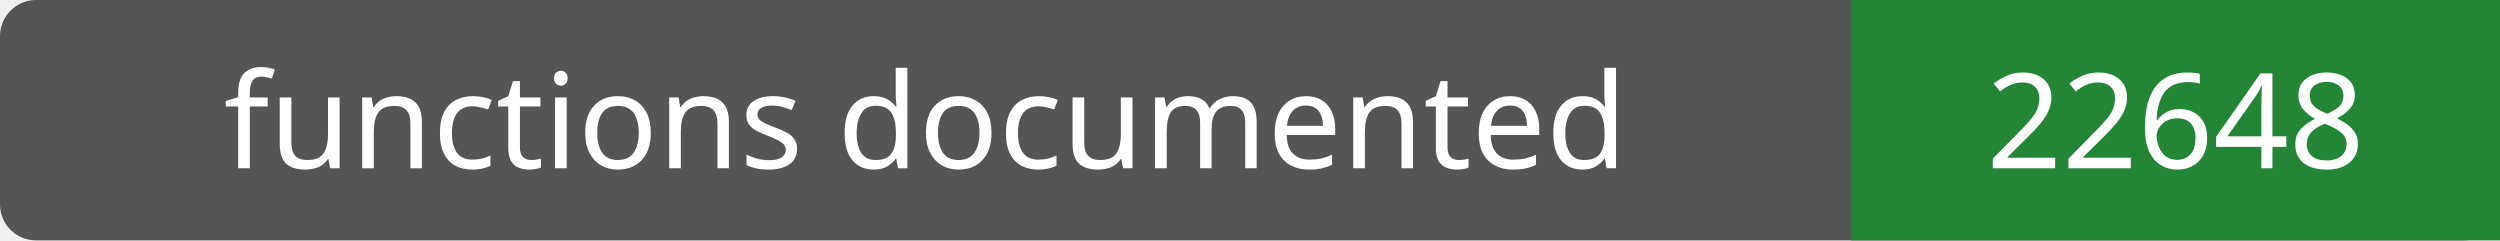
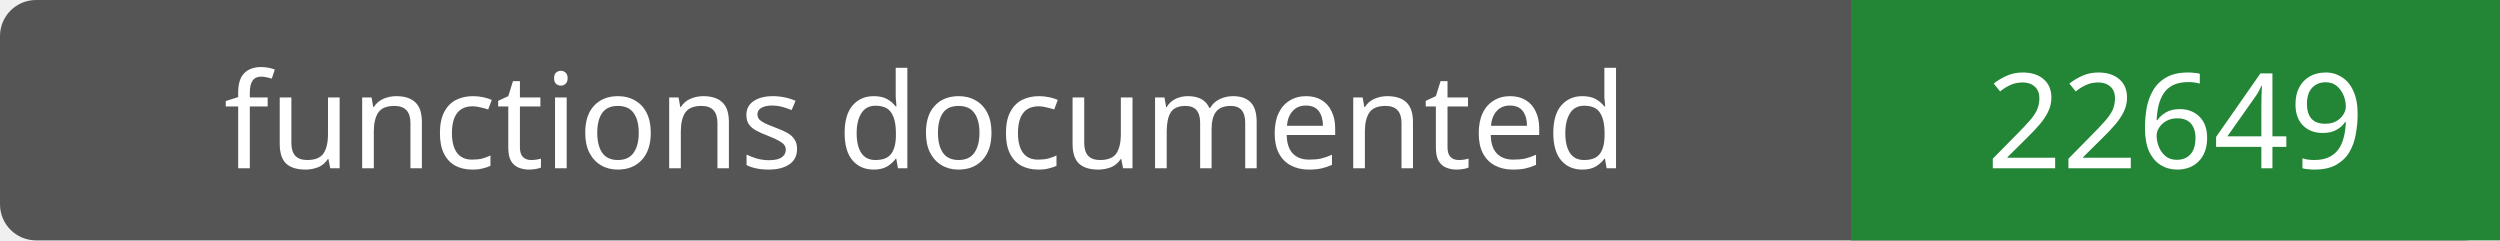
- <svg xmlns="http://www.w3.org/2000/svg" width="208" height="20" role="img" aria-label="functions documented: 22648">
+ <svg xmlns="http://www.w3.org/2000/svg" width="208" height="20" role="img" aria-label="functions documented: 22649">
  <rect width="208" height="20" rx="3" fill="#555" />
  <path fill="#238636" d="M154 0h54v20H154z" />
  <g fill="#fff" text-anchor="middle" font-family="Verdana,sans-serif" font-size="11">
    <text x="77.0" y="14">functions documented</text>
-     <text x="181.0" y="14">22648</text>
+     <text x="181.0" y="14">22649</text>
  </g>
</svg>
